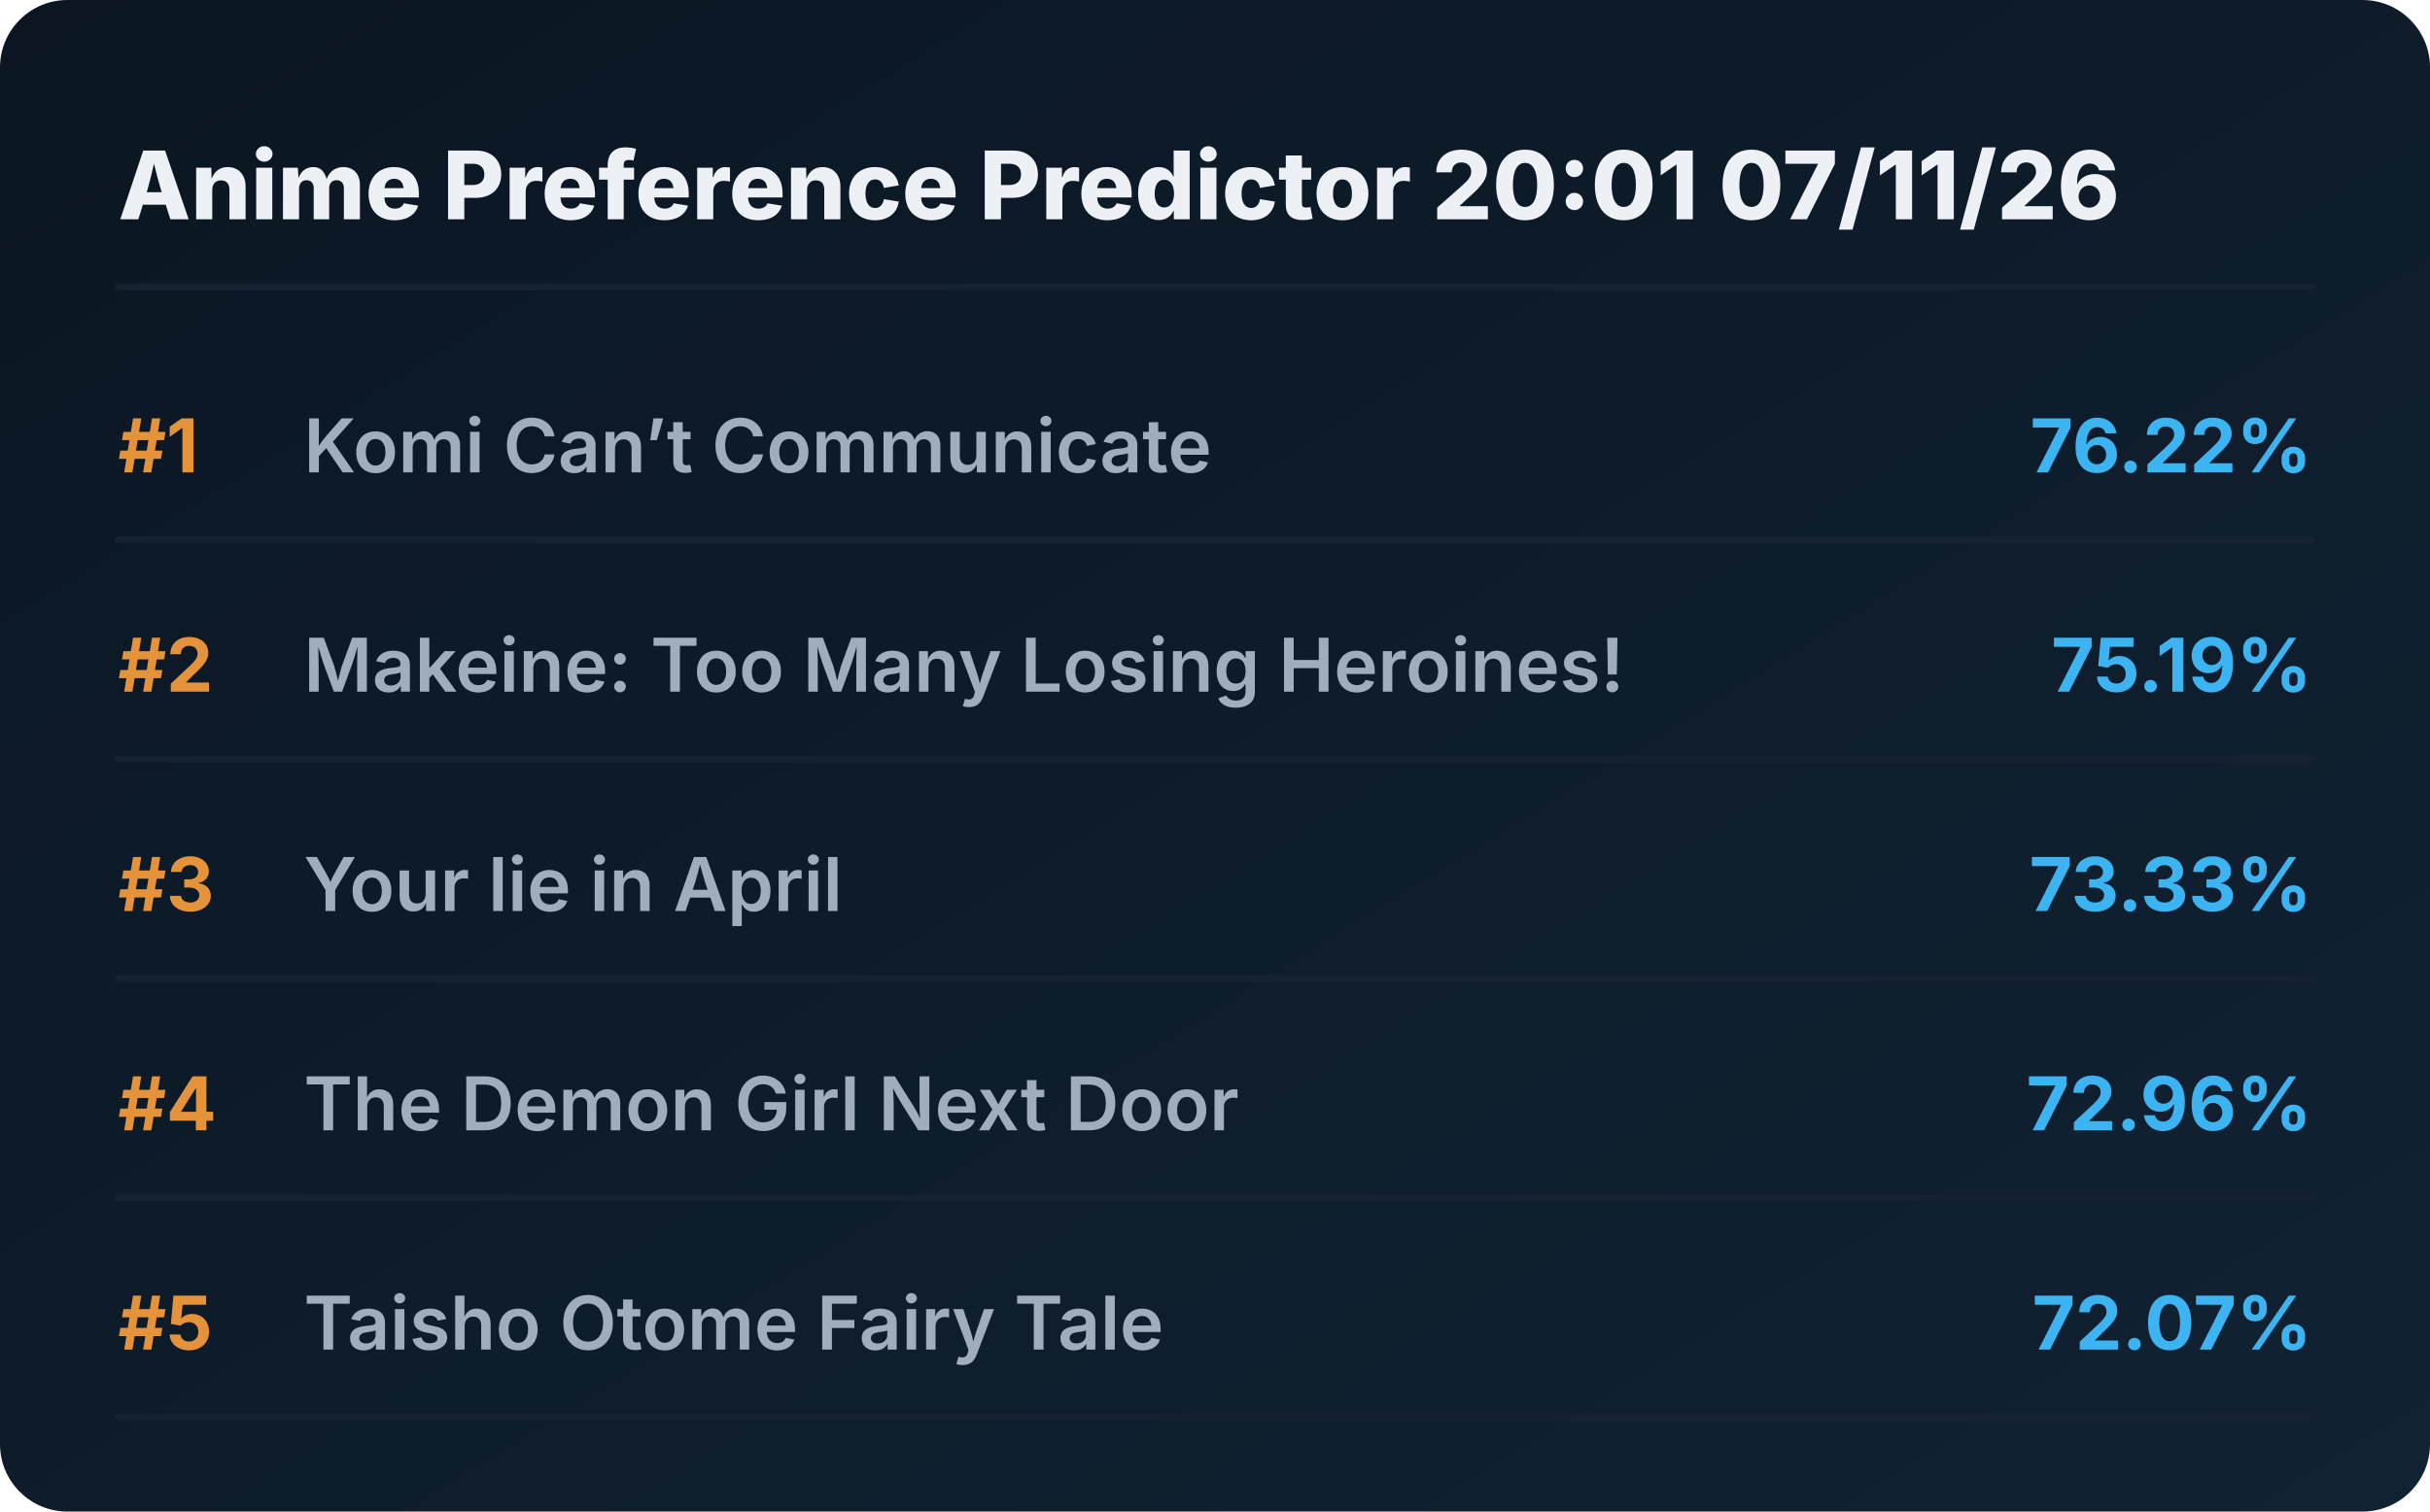
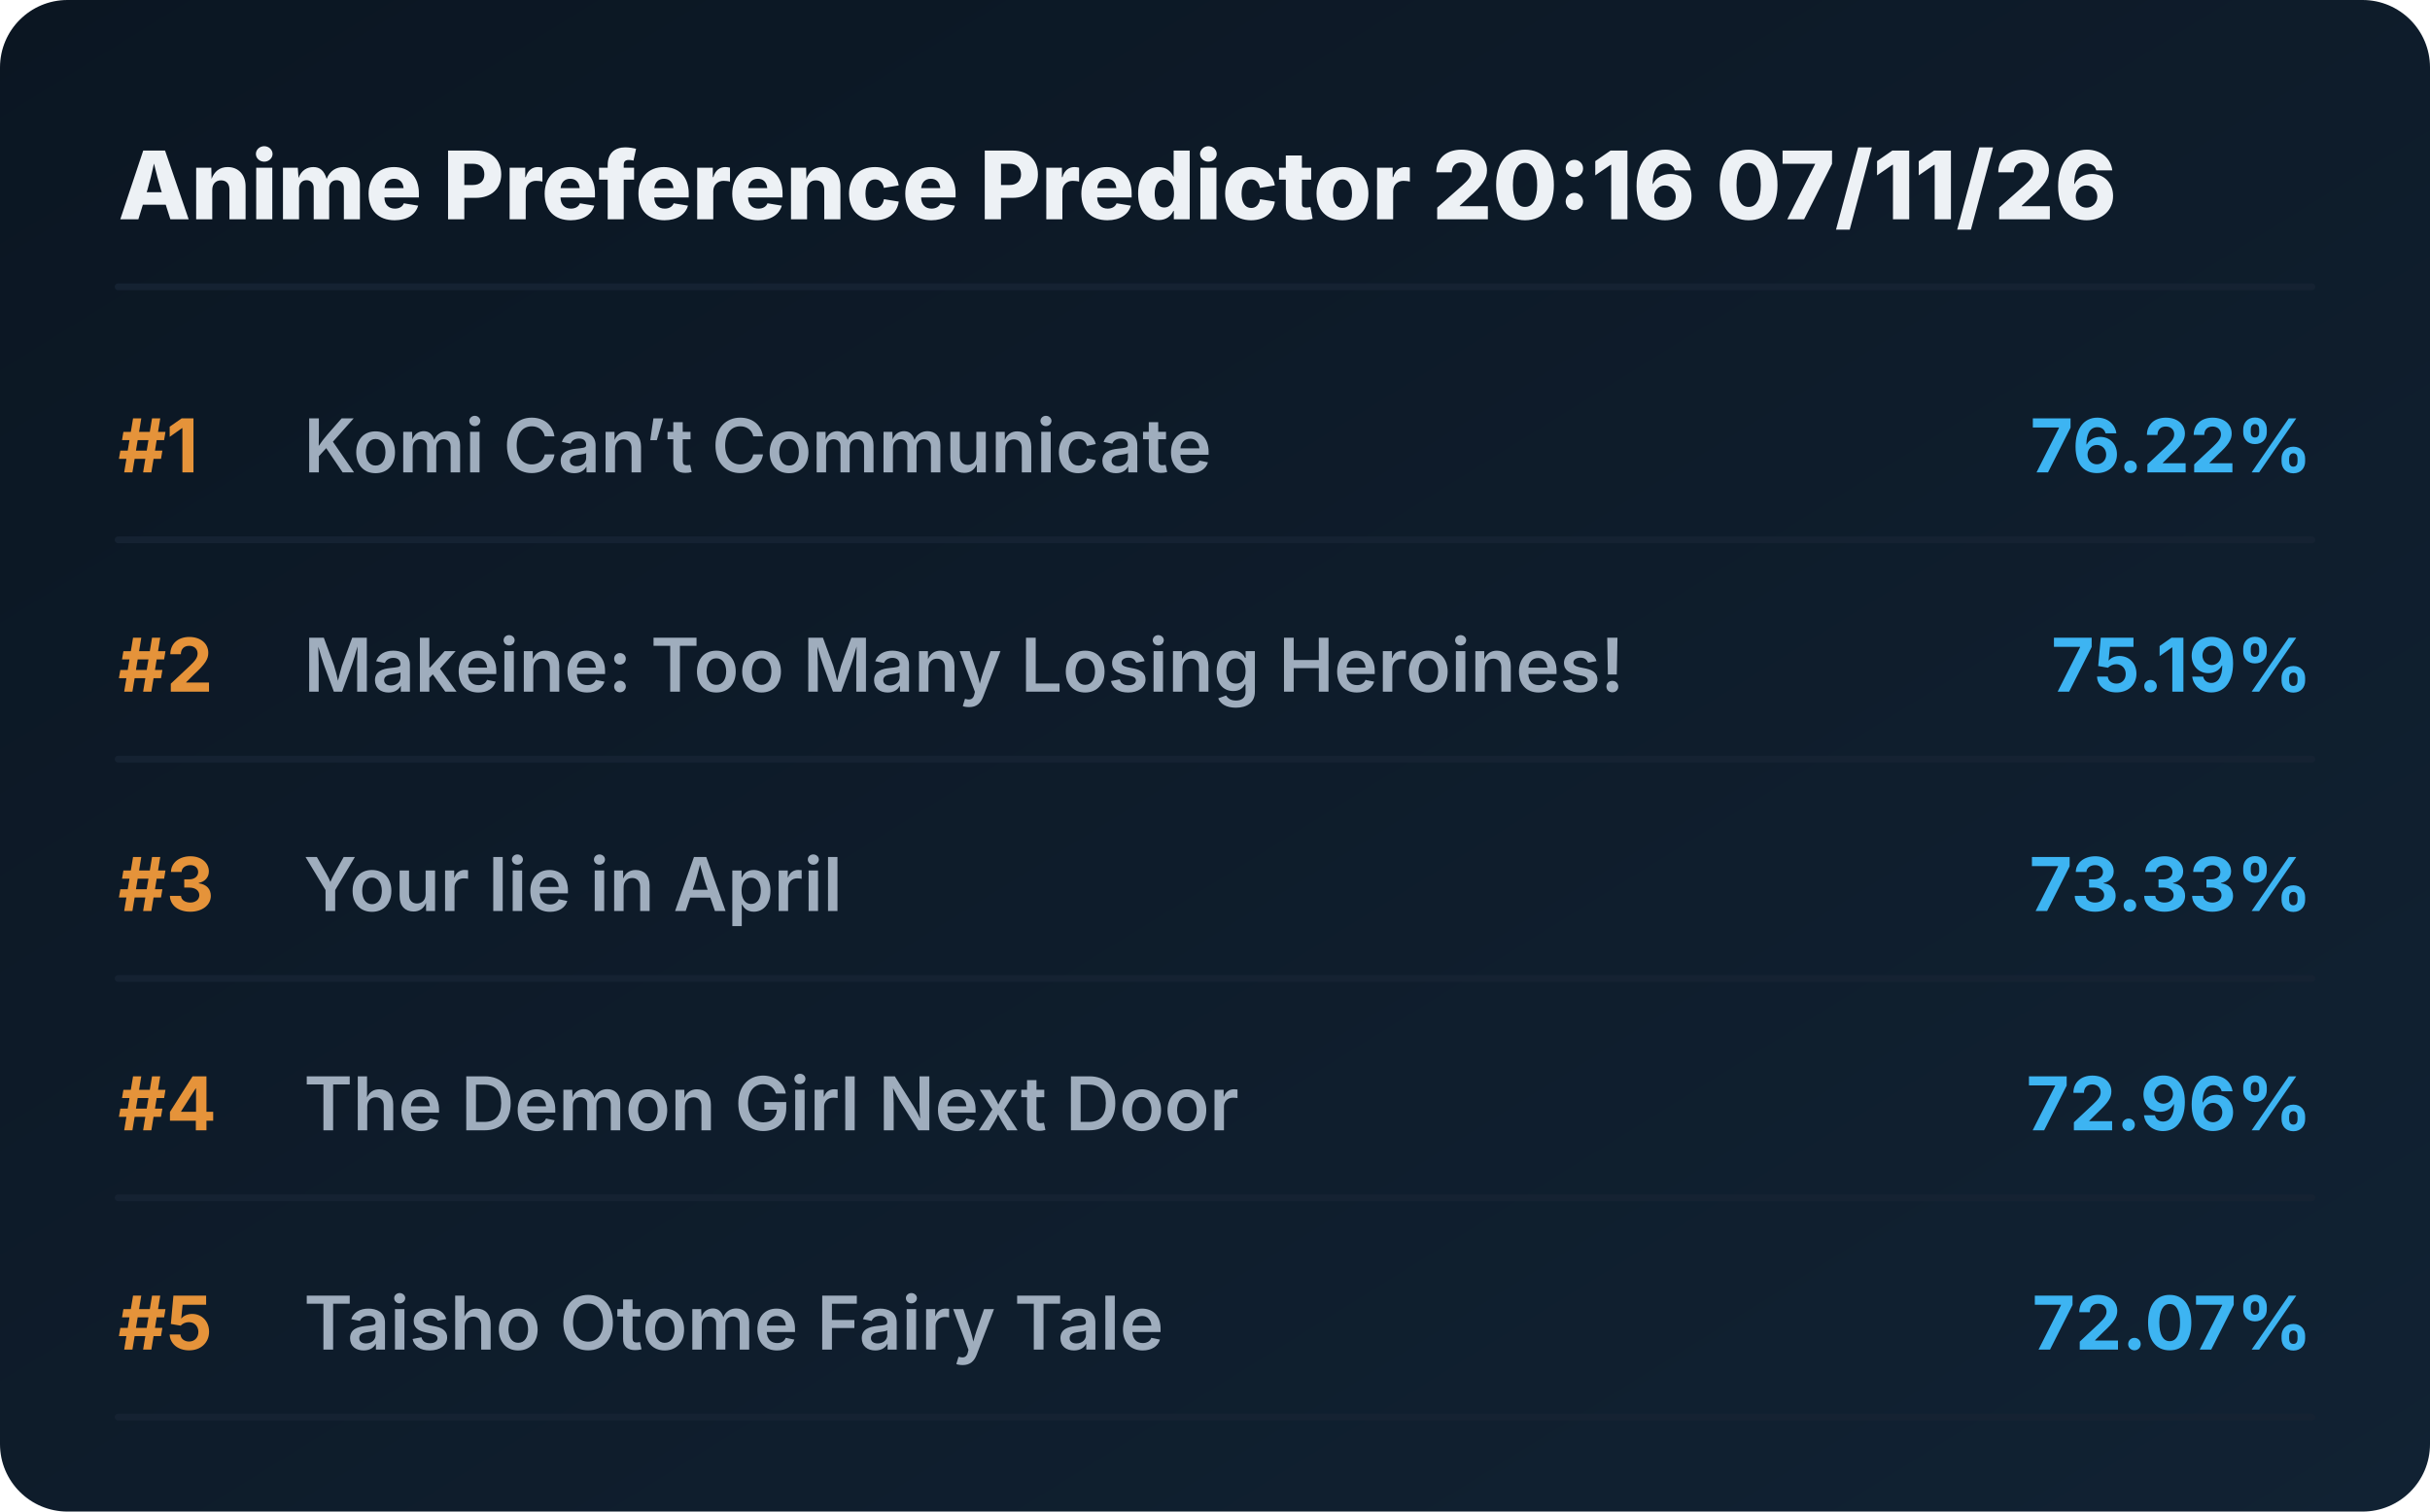
<svg xmlns="http://www.w3.org/2000/svg" viewBox="0 0 720 448" preserveAspectRatio="xMidYMid meet" style="width: 100%; height: auto; max-width: 720px;">
  <defs>
    <linearGradient id="boxGrad" x1="0%" y1="0%" x2="100%" y2="100%">
      <stop offset="0%" stop-color="#0b1622" />
      <stop offset="100%" stop-color="#112233" />
    </linearGradient>
    <clipPath id="titleClip">
      <rect x="90" y="0" width="510" height="100%" />
    </clipPath>
  </defs>
  <style>
    .bg { fill: url(#boxGrad); rx: 20px; }
    .header { font-family: 'Overpass', 'Inter', system-ui, sans-serif; font-weight: 800; font-size: 28px; fill: #edf1f5; }
    .rank { font-family: 'Overpass', 'Inter', system-ui, sans-serif; font-weight: 700; font-size: 22px; fill: #e5933a; }
    .title { font-family: 'Overpass', 'Inter', system-ui, sans-serif; font-weight: 600; font-size: 22px; fill: #9fadbd; }
    .score { font-family: 'Overpass', 'Inter', system-ui, sans-serif; font-weight: 700; font-size: 22px; fill: #3db4f2; }
    .line { stroke: #152232; stroke-width: 2; stroke-linecap: round; }
  </style>
  <rect class="bg" width="720" height="448" />
-   <text x="35" y="65" class="header">Anime Preference Predictor 20:01 07/11/26</text>
+   <text x="35" y="65" class="header">Anime Preference Predictor 20:16 07/11/26</text>
  <line x1="35" y1="85" x2="685" y2="85" class="line" />
  <g transform="translate(0, 0)">
    <text x="35" y="140" class="rank">#1</text>
    <text x="90" y="140" class="title">Komi Can’t Communicate</text>
    <text x="685" y="140" class="score" text-anchor="end">76.22%</text>
    <line x1="35" y1="160" x2="685" y2="160" class="line" />
  </g>
  <g transform="translate(0, 65)">
    <text x="35" y="140" class="rank">#2</text>
    <text x="90" y="140" class="title">Makeine: Too Many Losing Heroines!</text>
    <text x="685" y="140" class="score" text-anchor="end">75.19%</text>
    <line x1="35" y1="160" x2="685" y2="160" class="line" />
  </g>
  <g transform="translate(0, 130)">
    <text x="35" y="140" class="rank">#3</text>
    <text x="90" y="140" class="title">Your lie in April</text>
    <text x="685" y="140" class="score" text-anchor="end">73.33%</text>
    <line x1="35" y1="160" x2="685" y2="160" class="line" />
  </g>
  <g transform="translate(0, 195)">
    <text x="35" y="140" class="rank">#4</text>
    <text x="90" y="140" class="title">The Demon Girl Next Door</text>
    <text x="685" y="140" class="score" text-anchor="end">72.96%</text>
    <line x1="35" y1="160" x2="685" y2="160" class="line" />
  </g>
  <g transform="translate(0, 260)">
    <text x="35" y="140" class="rank">#5</text>
    <text x="90" y="140" class="title">Taisho Otome Fairy Tale</text>
    <text x="685" y="140" class="score" text-anchor="end">72.07%</text>
    <line x1="35" y1="160" x2="685" y2="160" class="line" />
  </g>
</svg>
